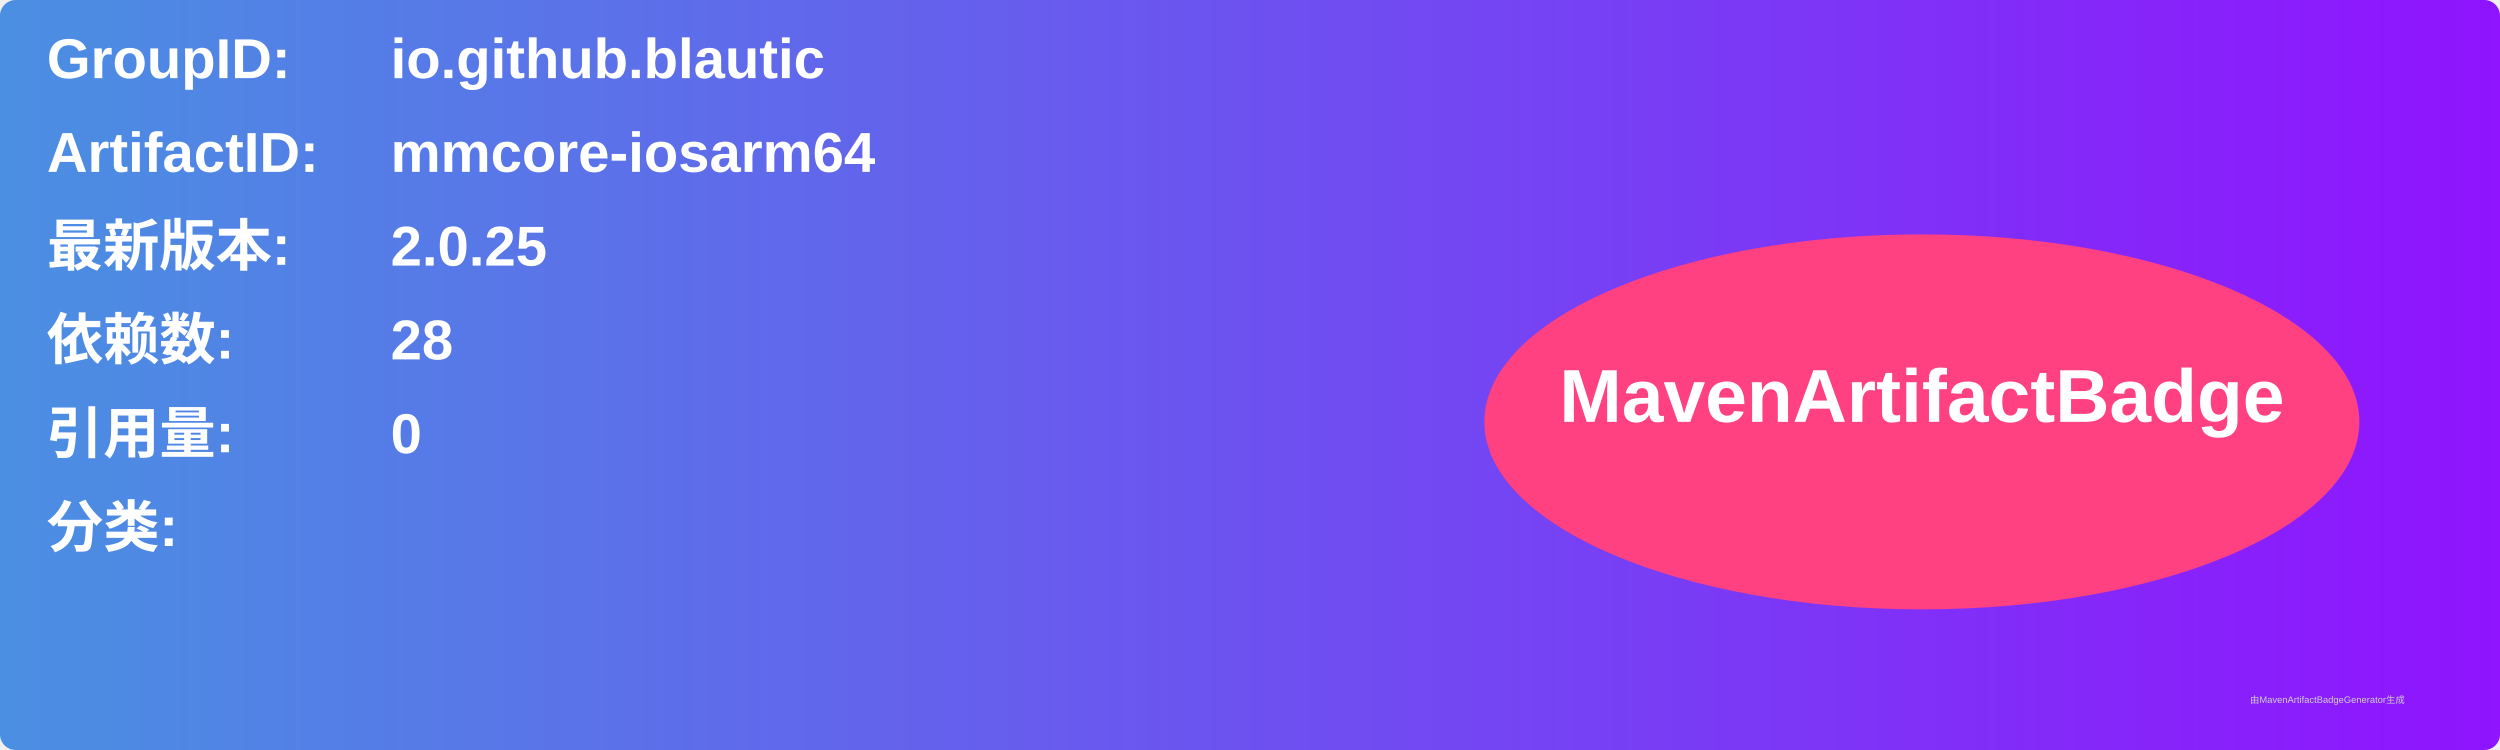
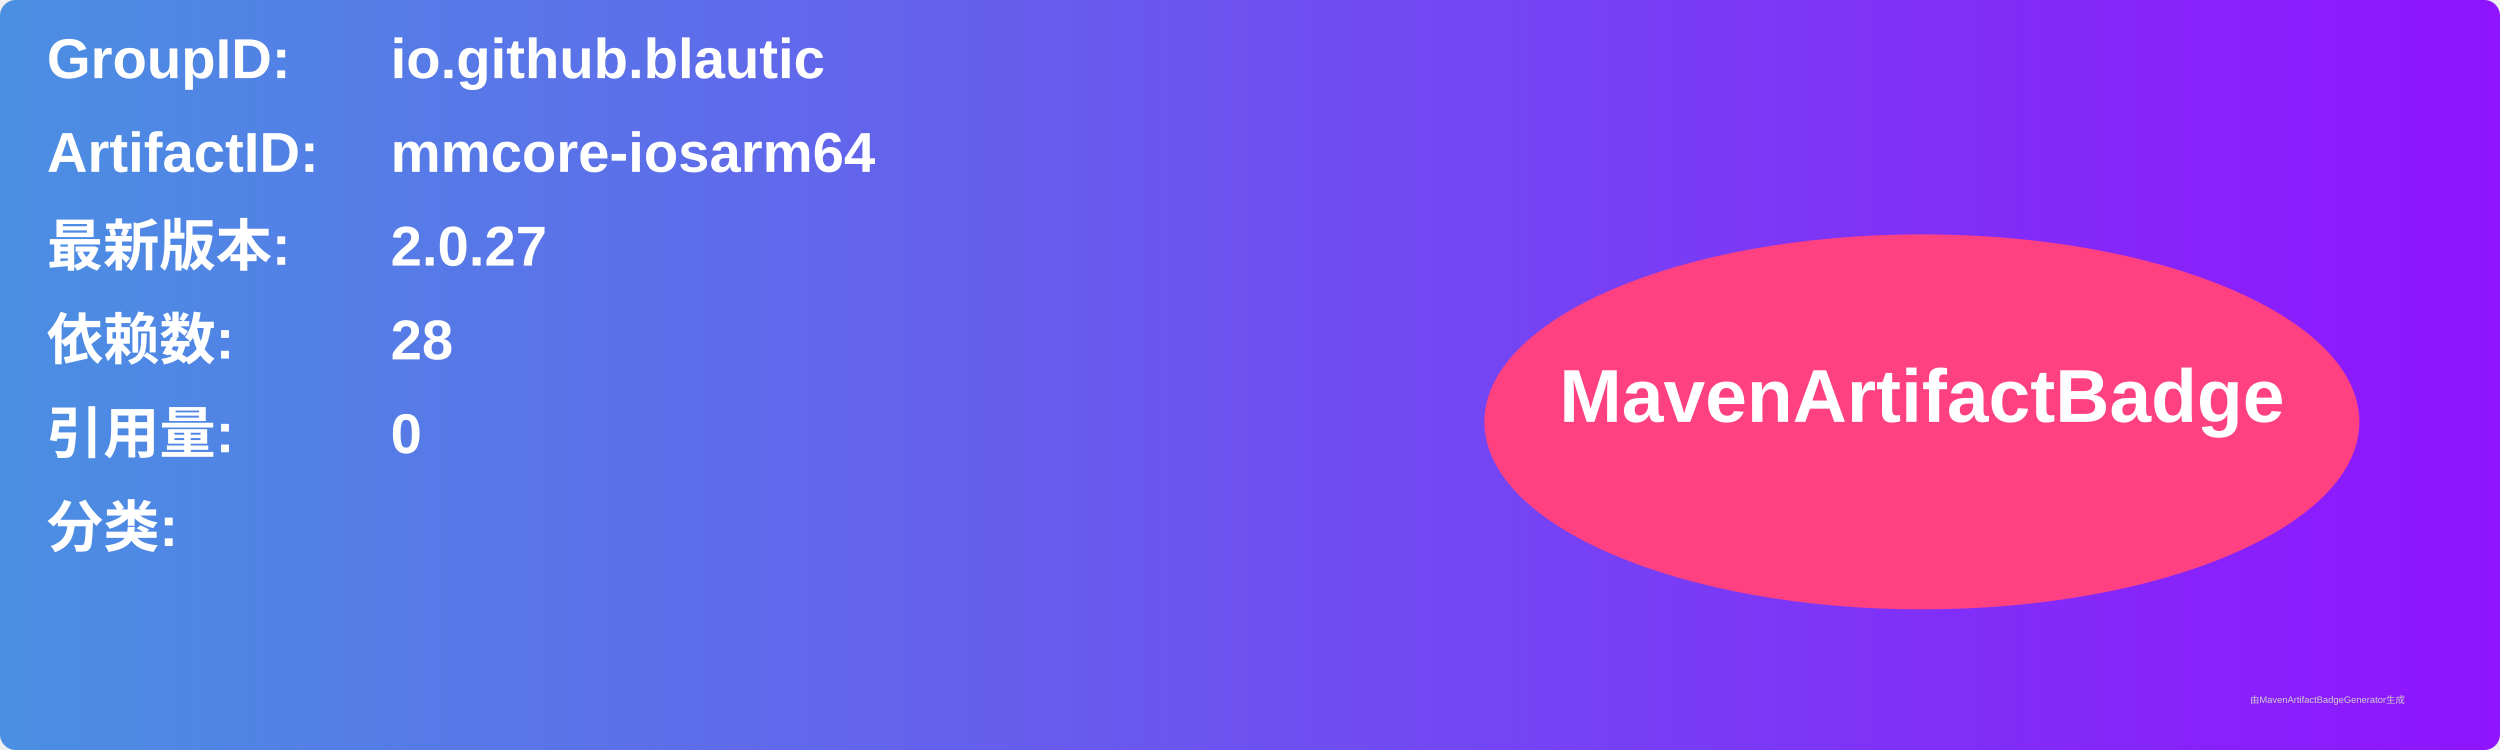
<svg xmlns="http://www.w3.org/2000/svg" width="800" height="240" viewBox="0 0 800 240">
  <linearGradient id="grad" x1="0%" y1="0%" x2="100%" y2="0%">
    <stop offset="0%" stop-color="#4a90e2" />
    <stop offset="100%" stop-color="#9013fe" />
  </linearGradient>
  <rect width="100%" height="100%" rx="5" ry="5" fill="url(#grad)" />
  <g transform="translate(15, 15)">
    <text x="0" y="10" font-family="Arial" font-size="18" fill="white" font-weight="bold" width="260">GroupID:</text>
    <text x="110" y="10" font-family="Arial" font-size="18" fill="white" font-weight="bold" width="460">io.github.blautic</text>
    <text x="0" y="40" font-family="Arial" font-size="18" fill="white" font-weight="bold" width="260">ArtifactID:</text>
    <text x="110" y="40" font-family="Arial" font-size="18" fill="white" font-weight="bold" width="460">mmcore-iosarm64</text>
    <text x="0" y="70" font-family="Arial" font-size="18" fill="white" font-weight="bold">最新版本:</text>
    <text x="110" y="70" font-family="Arial" font-size="18" fill="white" font-weight="bold">
-       <tspan font-weight="bold">2.0.25</tspan>
+       <tspan font-weight="bold">2.0.27</tspan>
    </text>
    <text x="0" y="100" font-family="Arial" font-size="18" fill="white" font-weight="bold">依赖数: </text>
    <text x="110" y="100" font-family="Arial" font-size="18" fill="white">
      <tspan font-weight="bold">28</tspan>
    </text>
    <text x="0" y="130" font-family="Arial" font-size="18" fill="white" font-weight="bold">引用量: </text>
    <text x="110" y="130" font-family="Arial" font-size="18" fill="white">
      <tspan font-weight="bold">0</tspan>
    </text>
    <text x="0" y="160" font-family="Arial" font-size="18" fill="white" font-weight="bold">分类:</text>
    <text x="10" y="190" font-family="Arial" font-size="10" fill="white">
      <tspan font-weight="bold" />
    </text>
    <ellipse cx="600" cy="120" rx="140" ry="60" fill="#ff4081" />
    <text x="600" y="120" text-anchor="middle" font-family="Arial" font-size="24" fill="white" font-weight="bold">MavenArtifactBadge</text>
  </g>
  <text x="720" y="225" font-family="Arial" font-size="3" fill="#d0d0d0">由MavenArtifactBadgeGenerator生成</text>
</svg>
